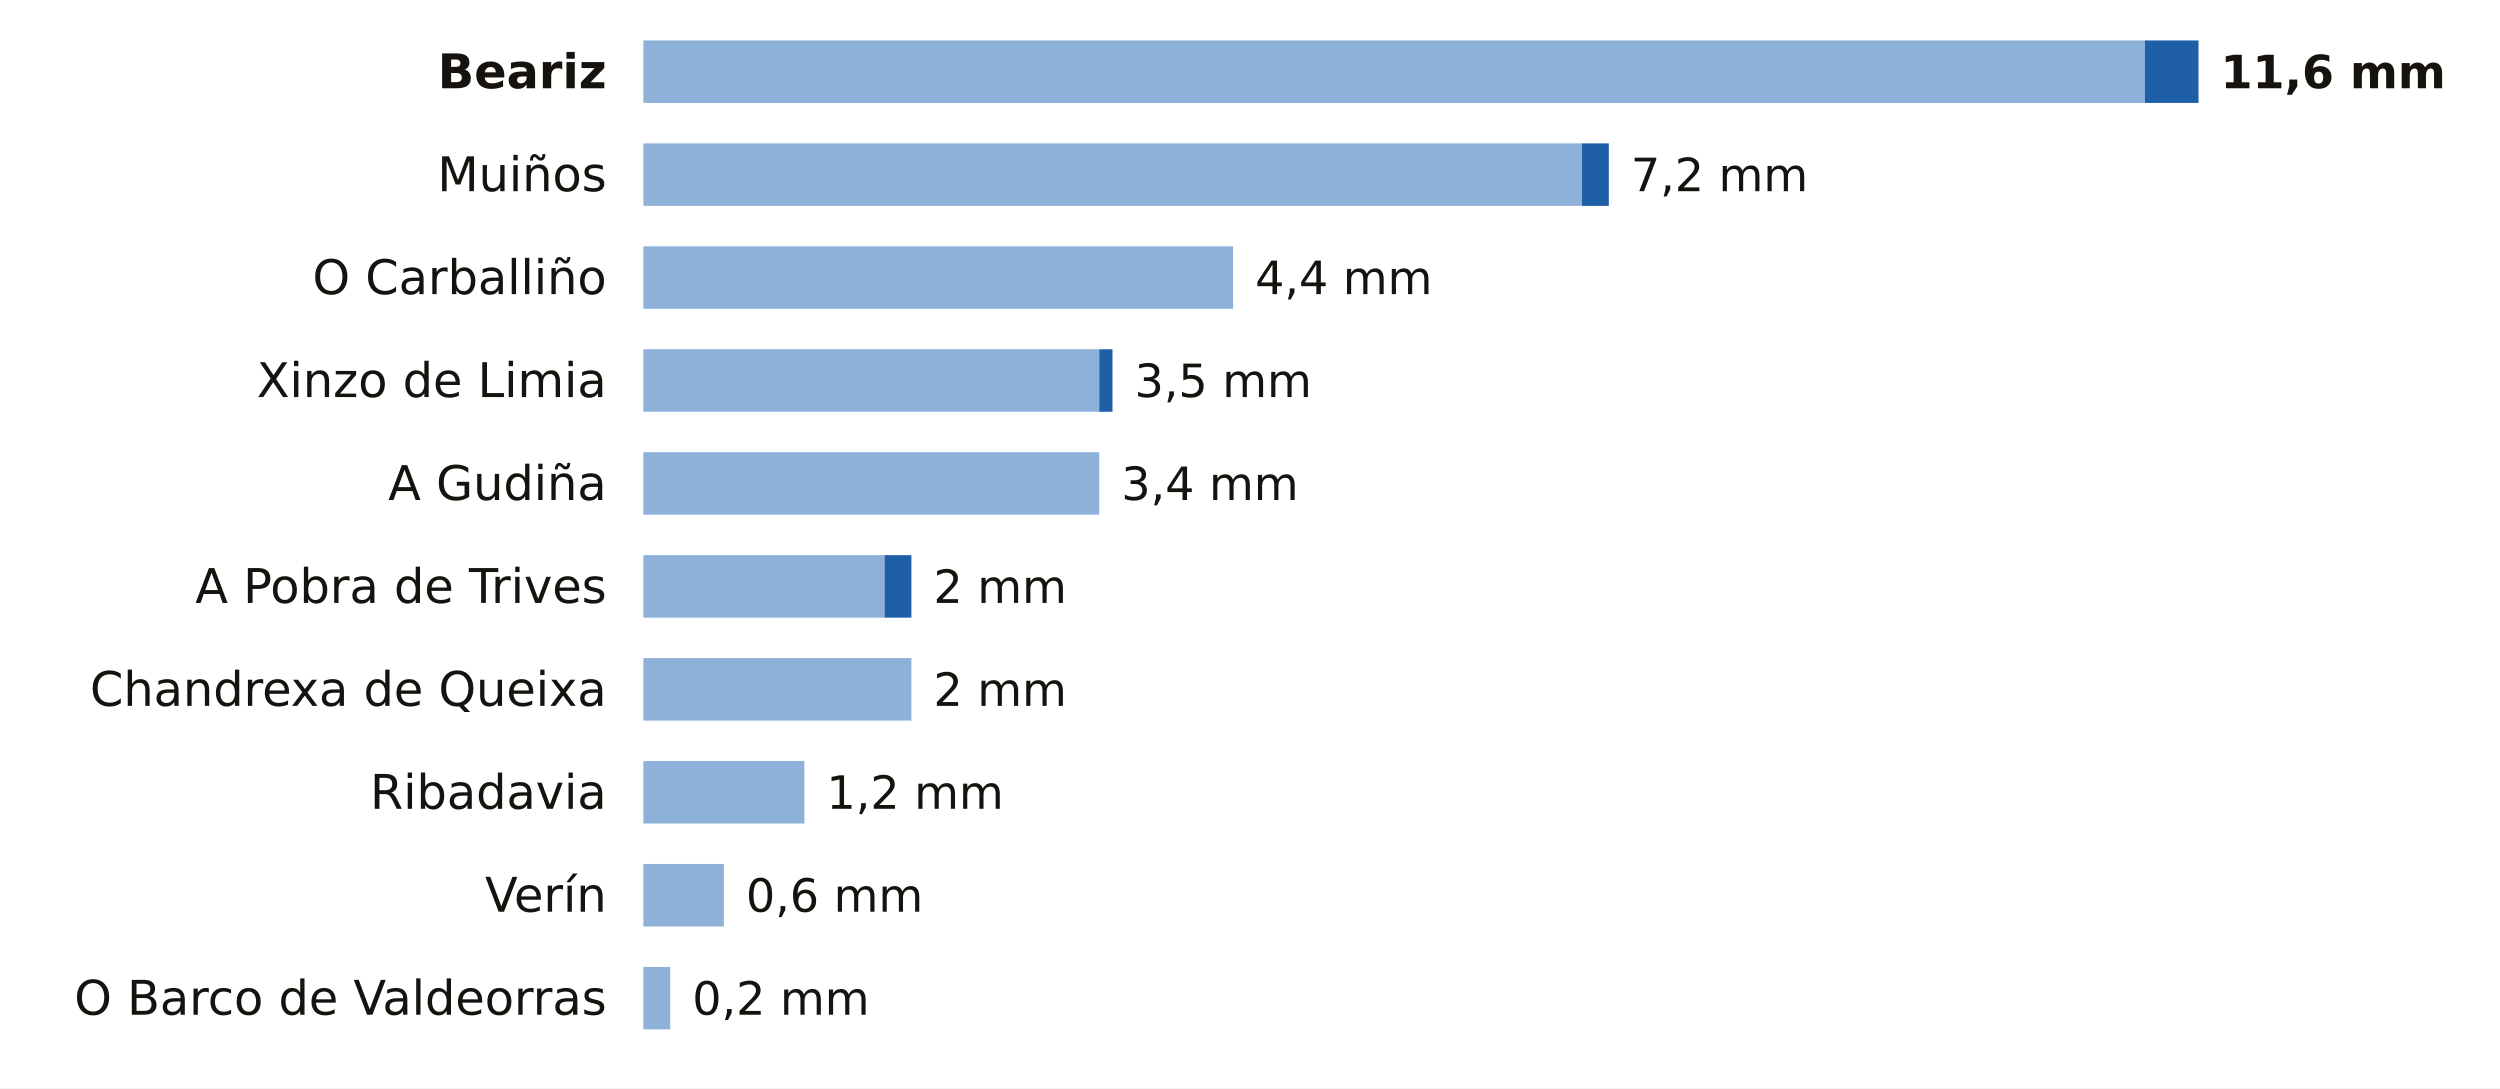
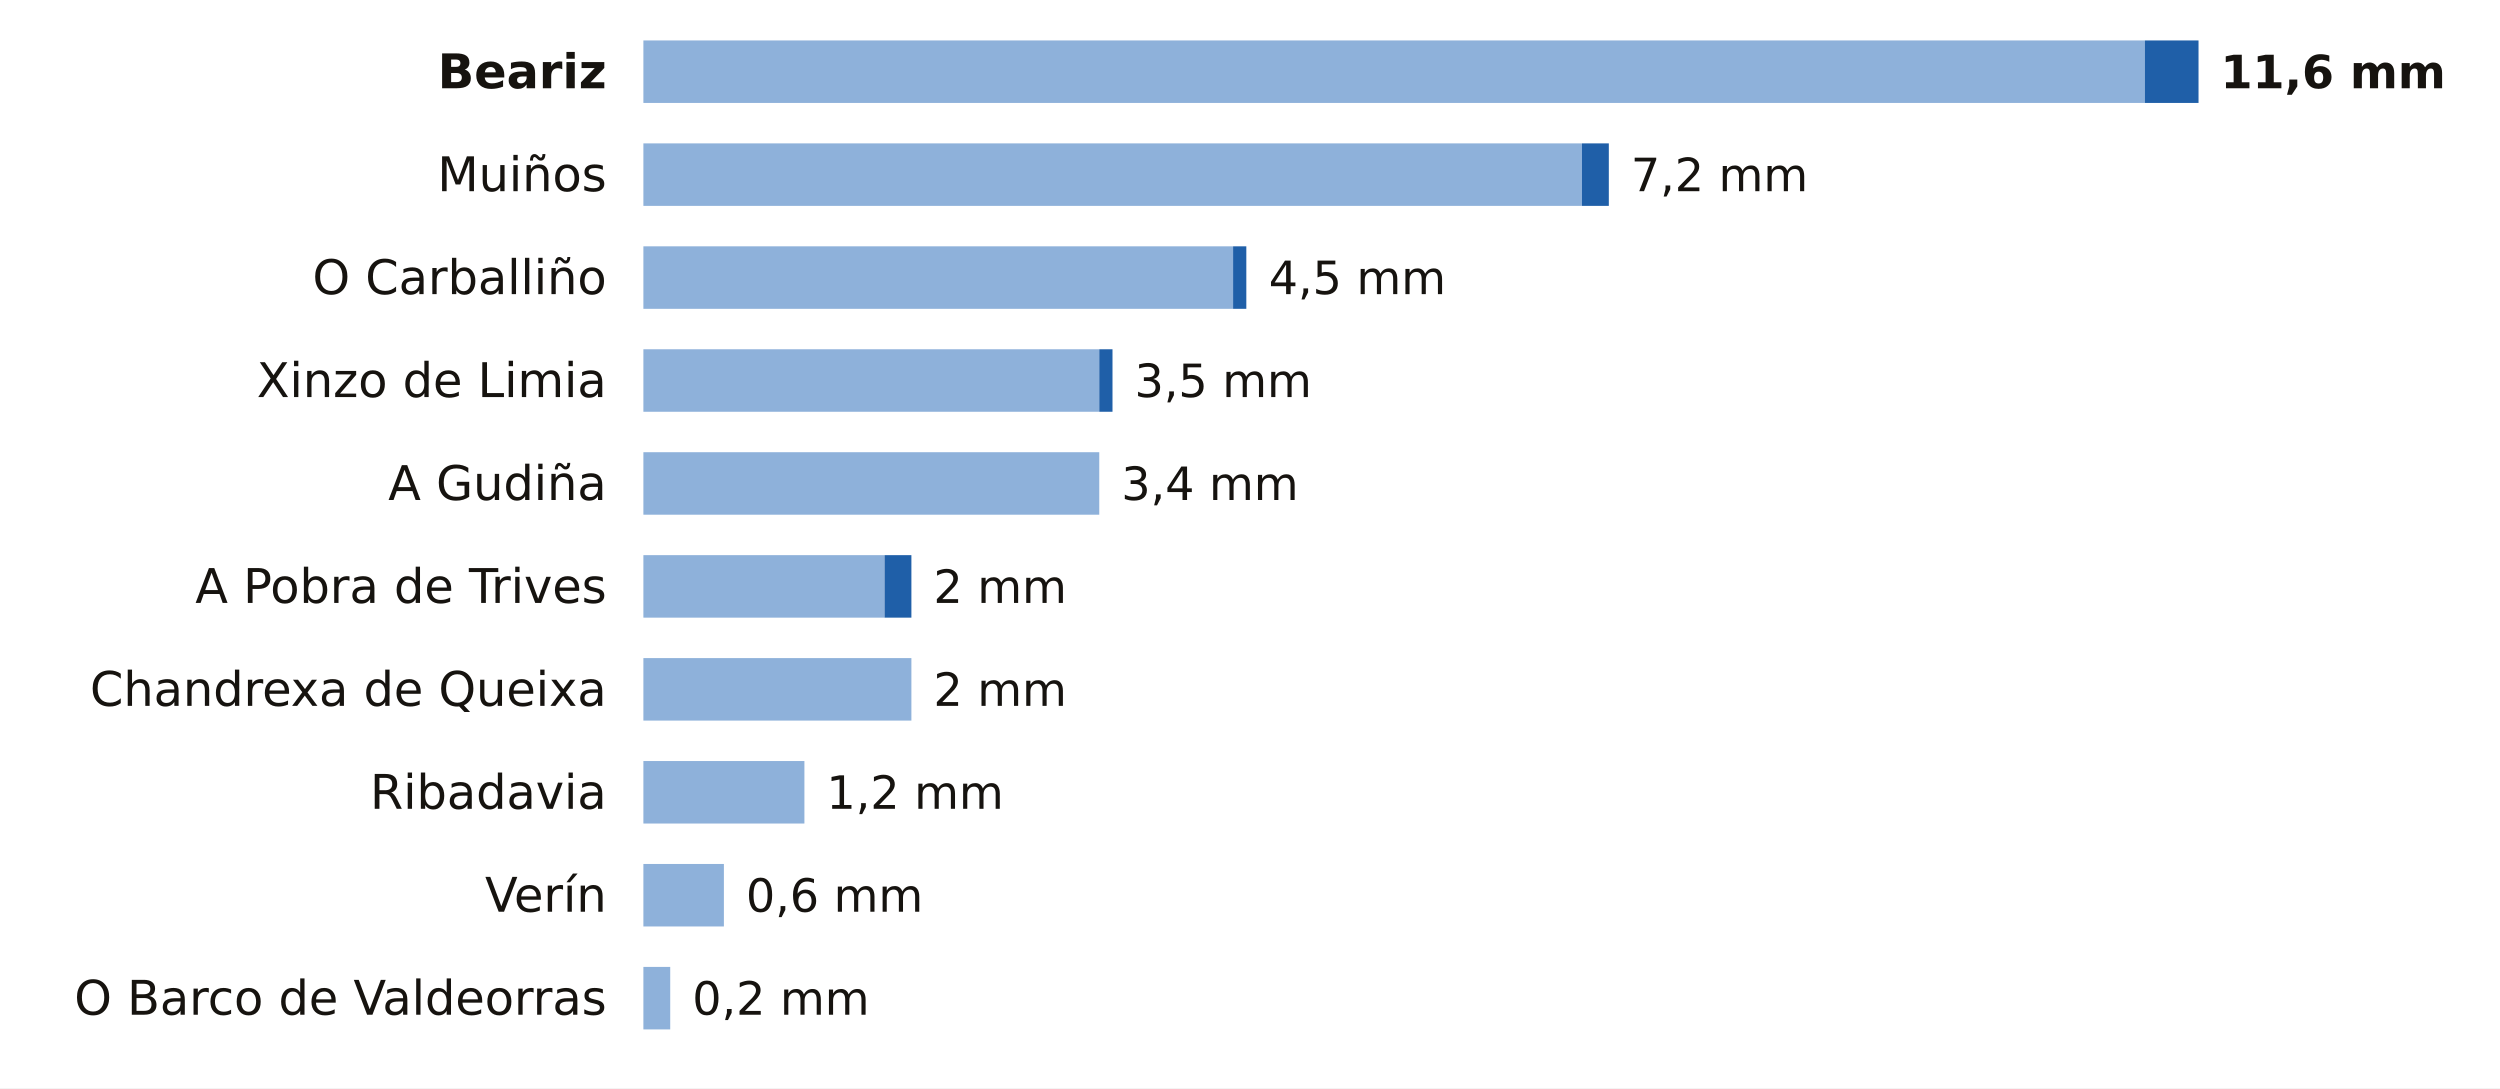
<svg xmlns="http://www.w3.org/2000/svg" viewBox="0 0 680 296" width="680" height="296" role="img" aria-label="La lluvia de los últimos 7 días en las estaciones de AEMET de Ourense">
  <rect width="680" height="296" fill="#FFFFFF" />
  <text x="165.0" y="24.0" font-size="13" fill="#16130F" text-anchor="end" font-weight="600" font-family="Public Sans, DejaVu Sans, Arial, sans-serif">Beariz</text>
  <rect x="175" y="11" width="408.4" height="17" fill="#8EB1DA" />
  <rect x="583.4" y="11" width="14.6" height="17" fill="#1F5FA8" />
  <text x="604.0" y="24.0" font-size="12.5" fill="#16130F" text-anchor="start" font-weight="700" font-family="Public Sans, DejaVu Sans, Arial, sans-serif">11,6 mm</text>
  <text x="165.0" y="52.0" font-size="13" fill="#16130F" text-anchor="end" font-weight="400" font-family="Public Sans, DejaVu Sans, Arial, sans-serif">Muiños</text>
  <rect x="175" y="39" width="255.3" height="17" fill="#8EB1DA" />
  <rect x="430.3" y="39" width="7.3" height="17" fill="#1F5FA8" />
  <text x="443.6" y="52.0" font-size="12.5" fill="#16130F" text-anchor="start" font-weight="500" font-family="Public Sans, DejaVu Sans, Arial, sans-serif">7,2 mm</text>
  <text x="165.0" y="80.0" font-size="13" fill="#16130F" text-anchor="end" font-weight="400" font-family="Public Sans, DejaVu Sans, Arial, sans-serif">O Carballiño</text>
  <rect x="175" y="67" width="160.4" height="17" fill="#8EB1DA" />
-   <text x="341.4" y="80.0" font-size="12.5" fill="#16130F" text-anchor="start" font-weight="500" font-family="Public Sans, DejaVu Sans, Arial, sans-serif">4,4 mm</text>
+   <rect x="335.4" y="67" width="3.6" height="17" fill="#1F5FA8" />
+   <text x="345.1" y="80.0" font-size="12.5" fill="#16130F" text-anchor="start" font-weight="500" font-family="Public Sans, DejaVu Sans, Arial, sans-serif">4,5 mm</text>
  <text x="165.0" y="108.0" font-size="13" fill="#16130F" text-anchor="end" font-weight="400" font-family="Public Sans, DejaVu Sans, Arial, sans-serif">Xinzo de Limia</text>
  <rect x="175" y="95" width="124.0" height="17" fill="#8EB1DA" />
  <rect x="299.0" y="95" width="3.6" height="17" fill="#1F5FA8" />
  <text x="308.6" y="108.0" font-size="12.5" fill="#16130F" text-anchor="start" font-weight="500" font-family="Public Sans, DejaVu Sans, Arial, sans-serif">3,5 mm</text>
  <text x="165.0" y="136.0" font-size="13" fill="#16130F" text-anchor="end" font-weight="400" font-family="Public Sans, DejaVu Sans, Arial, sans-serif">A Gudiña</text>
  <rect x="175" y="123" width="124.0" height="17" fill="#8EB1DA" />
  <text x="305.0" y="136.0" font-size="12.5" fill="#16130F" text-anchor="start" font-weight="500" font-family="Public Sans, DejaVu Sans, Arial, sans-serif">3,4 mm</text>
  <text x="165.0" y="164.0" font-size="13" fill="#16130F" text-anchor="end" font-weight="400" font-family="Public Sans, DejaVu Sans, Arial, sans-serif">A Pobra de Trives</text>
  <rect x="175" y="151" width="65.6" height="17" fill="#8EB1DA" />
  <rect x="240.6" y="151" width="7.3" height="17" fill="#1F5FA8" />
  <text x="253.9" y="164.0" font-size="12.5" fill="#16130F" text-anchor="start" font-weight="500" font-family="Public Sans, DejaVu Sans, Arial, sans-serif">2 mm</text>
  <text x="165.0" y="192.0" font-size="13" fill="#16130F" text-anchor="end" font-weight="400" font-family="Public Sans, DejaVu Sans, Arial, sans-serif">Chandrexa de Queixa</text>
  <rect x="175" y="179" width="72.9" height="17" fill="#8EB1DA" />
  <text x="253.9" y="192.0" font-size="12.5" fill="#16130F" text-anchor="start" font-weight="500" font-family="Public Sans, DejaVu Sans, Arial, sans-serif">2 mm</text>
  <text x="165.0" y="220.0" font-size="13" fill="#16130F" text-anchor="end" font-weight="400" font-family="Public Sans, DejaVu Sans, Arial, sans-serif">Ribadavia</text>
  <rect x="175" y="207" width="43.8" height="17" fill="#8EB1DA" />
  <text x="224.8" y="220.0" font-size="12.5" fill="#16130F" text-anchor="start" font-weight="500" font-family="Public Sans, DejaVu Sans, Arial, sans-serif">1,2 mm</text>
  <text x="165.0" y="248.0" font-size="13" fill="#16130F" text-anchor="end" font-weight="400" font-family="Public Sans, DejaVu Sans, Arial, sans-serif">Verín</text>
  <rect x="175" y="235" width="21.9" height="17" fill="#8EB1DA" />
  <text x="202.9" y="248.0" font-size="12.5" fill="#16130F" text-anchor="start" font-weight="500" font-family="Public Sans, DejaVu Sans, Arial, sans-serif">0,6 mm</text>
  <text x="165.0" y="276.0" font-size="13" fill="#16130F" text-anchor="end" font-weight="400" font-family="Public Sans, DejaVu Sans, Arial, sans-serif">O Barco de Valdeorras</text>
  <rect x="175" y="263" width="7.3" height="17" fill="#8EB1DA" />
  <text x="188.3" y="276.0" font-size="12.5" fill="#16130F" text-anchor="start" font-weight="500" font-family="Public Sans, DejaVu Sans, Arial, sans-serif">0,2 mm</text>
</svg>
